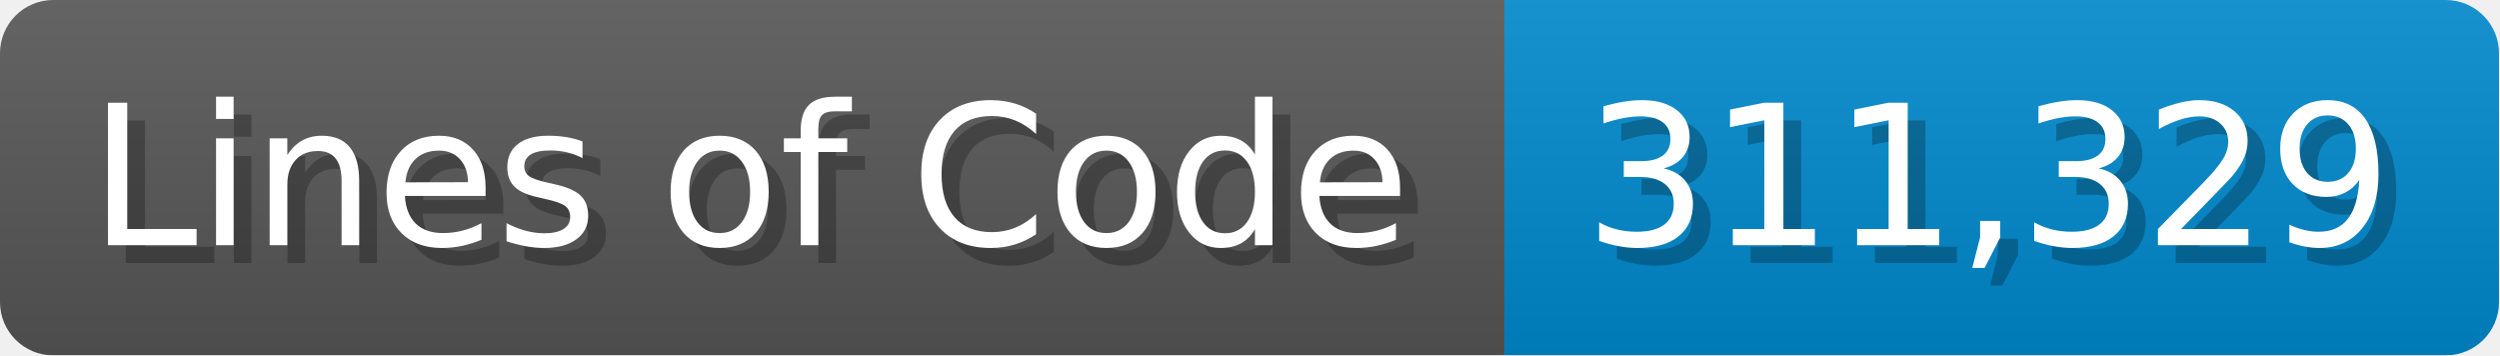
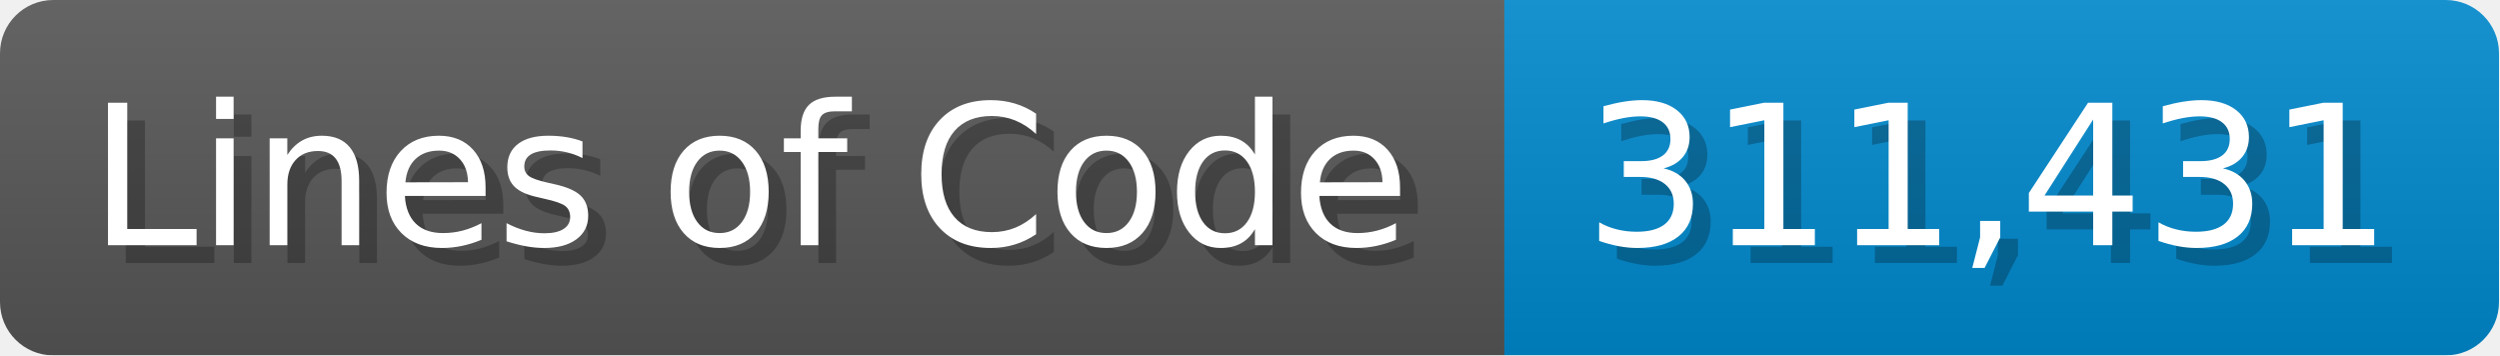
<svg xmlns="http://www.w3.org/2000/svg" width="140.7" height="20" viewBox="0 0 1407 200">
  <linearGradient id="a" x2="0" y2="100%">
    <stop offset="0" stop-opacity=".1" stop-color="#EEE" />
    <stop offset="1" stop-opacity=".1" />
  </linearGradient>
  <mask id="m">
    <rect width="1407" height="200" rx="30" fill="#FFF" />
  </mask>
  <g mask="url(#m)">
    <rect width="847" height="200" fill="#555" />
    <rect width="560" height="200" fill="#08C" x="847" />
    <rect width="1407" height="200" fill="url(#a)" />
  </g>
  <g fill="#fff" text-anchor="start" font-family="Verdana,DejaVu Sans,sans-serif" font-size="110">
    <text x="60" y="148" textLength="747" fill="#000" opacity="0.25">Lines of Code</text>
    <text x="50" y="138" textLength="747">Lines of Code</text>
-     <text x="902" y="148" textLength="460" fill="#000" opacity="0.25">311,329</text>
-     <text x="892" y="138" textLength="460">311,329</text>
+     <text x="902" y="148" textLength="460" fill="#000" opacity="0.25">311,431</text>
+     <text x="892" y="138" textLength="460">311,431</text>
  </g>
</svg>
